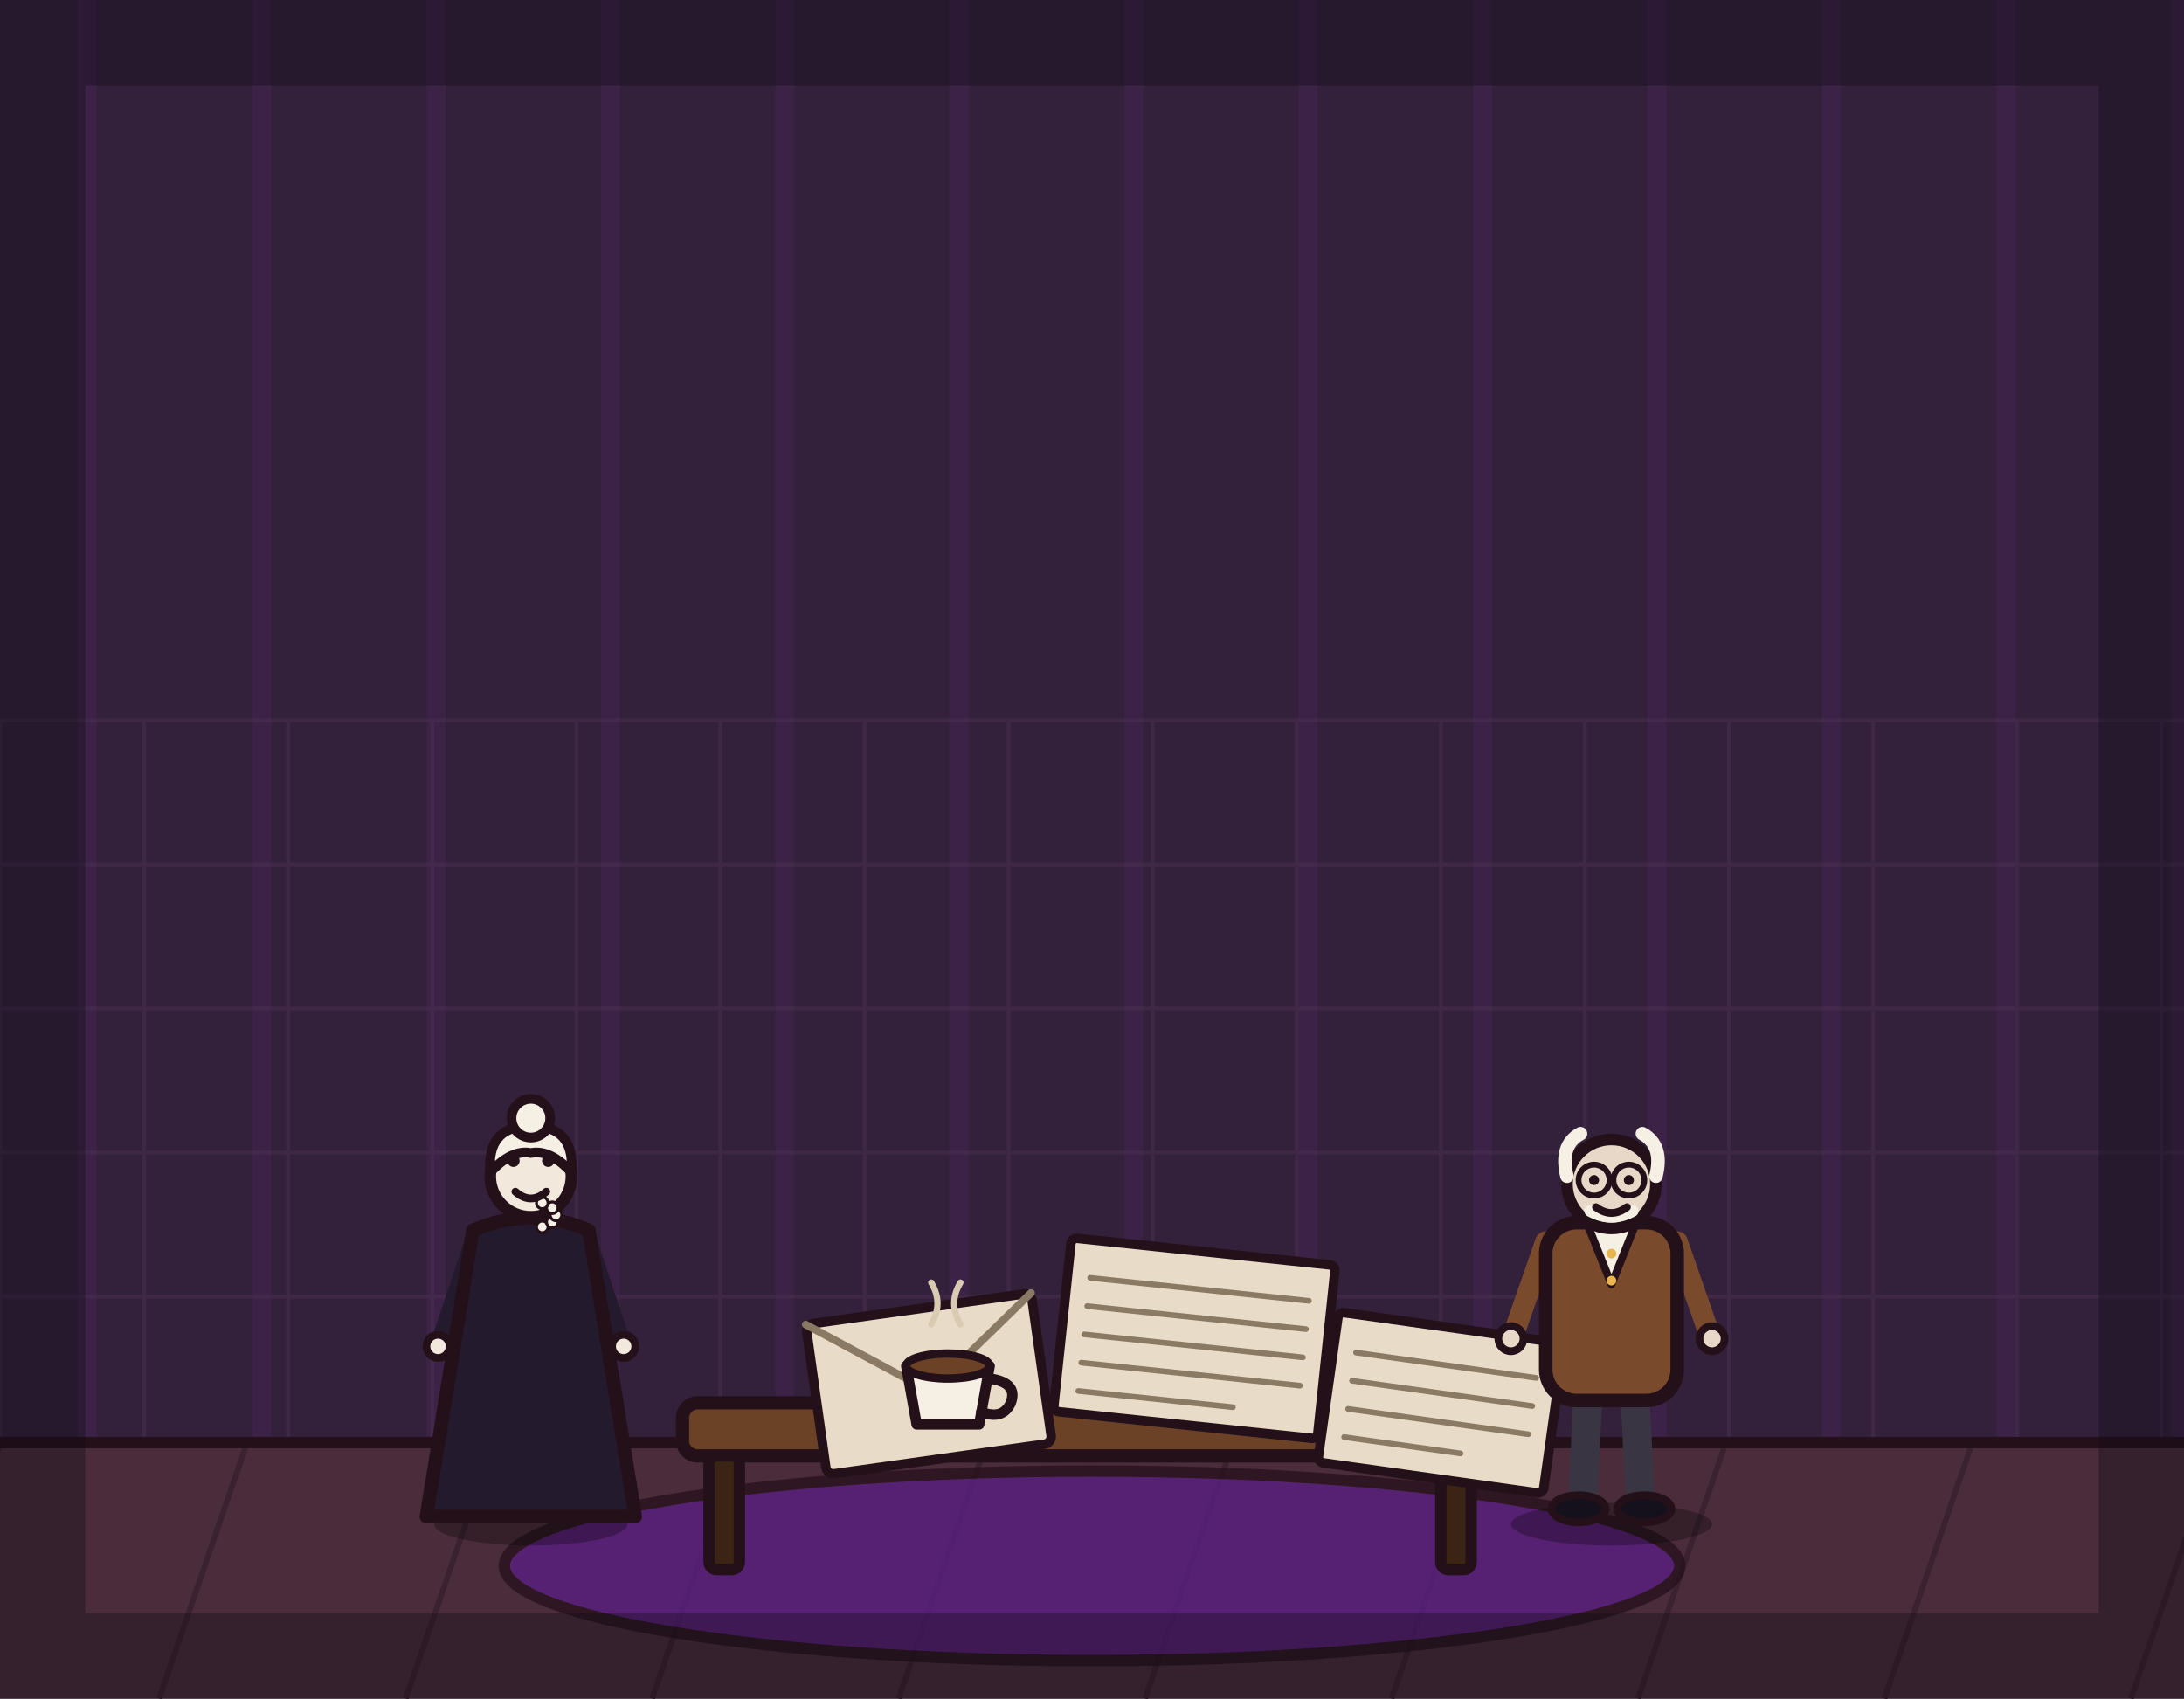
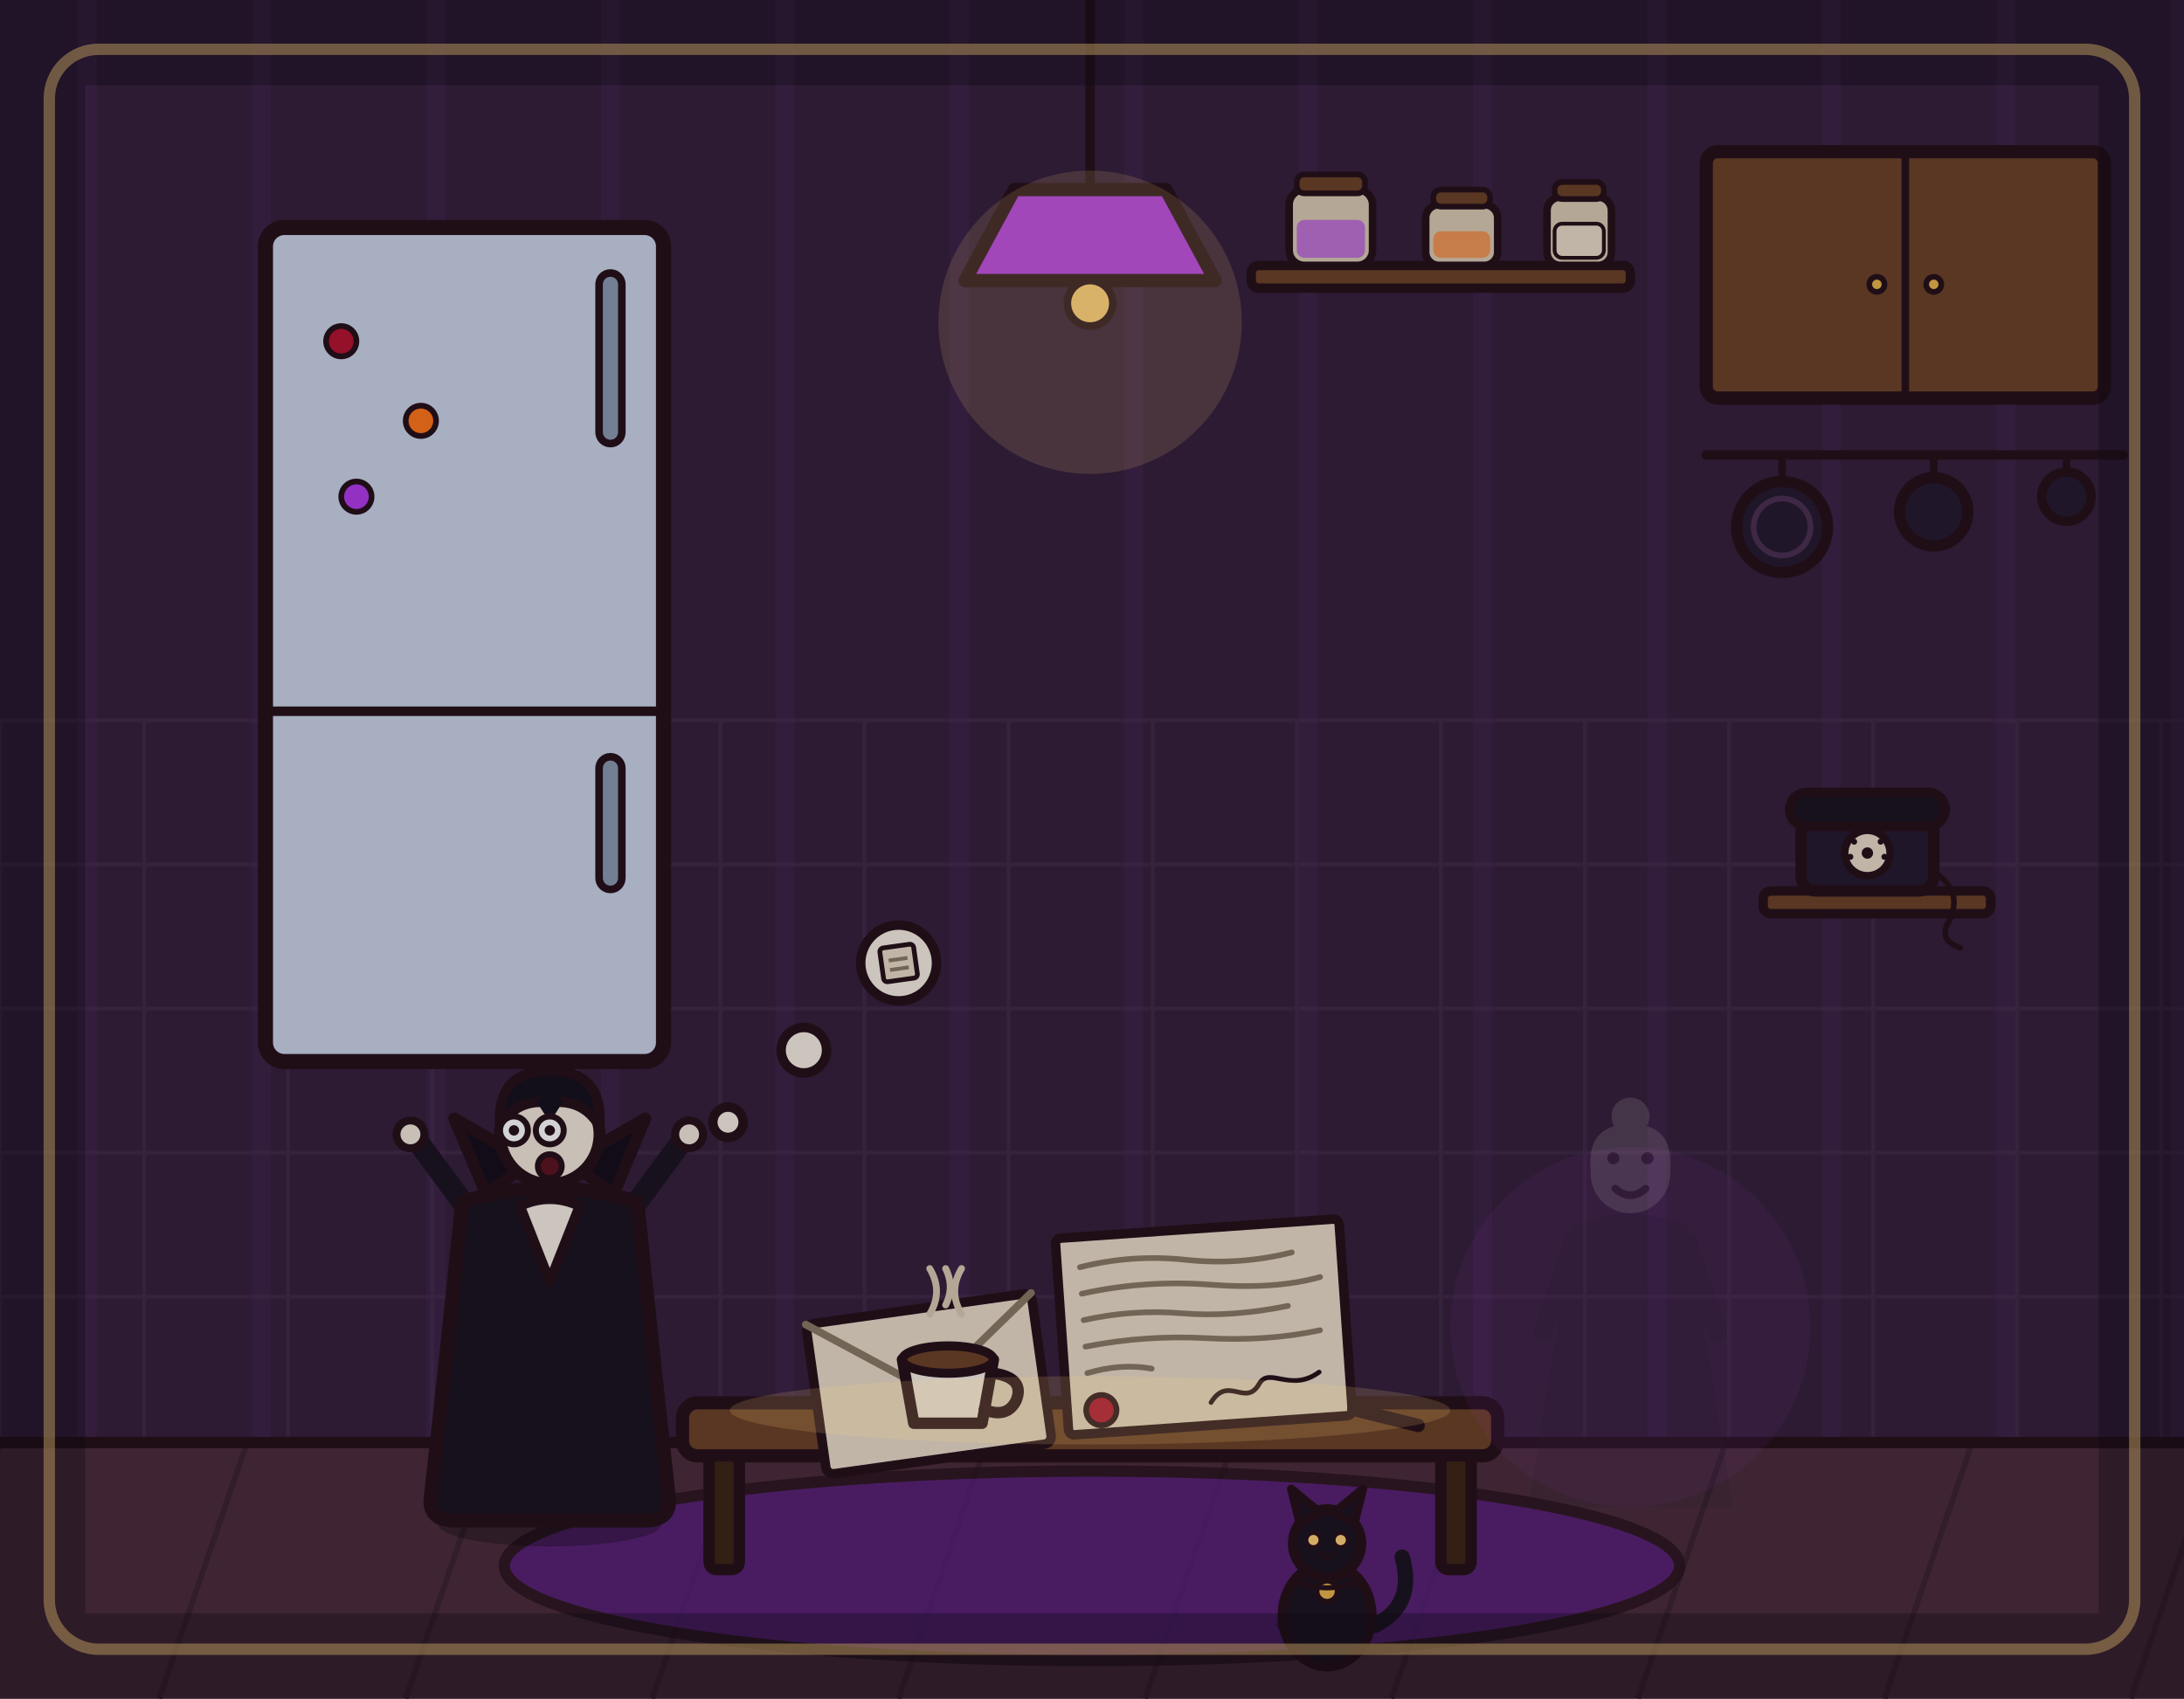
<svg xmlns="http://www.w3.org/2000/svg" viewBox="0 0 1152 896" width="1152" height="896">
  <rect x="0" y="0" width="1152" height="896" fill="#33203a" />
  <path d="M46 0V762M138 0V762M230 0V762M322 0V762M414 0V762M506 0V762M598 0V762M690 0V762M782 0V762M874 0V762M966 0V762M1058 0V762M1150 0V762" stroke="#b03aeb" stroke-width="10" opacity=".07" fill="none" />
  <path d="M0 380V762M76 380V762M152 380V762M228 380V762M304 380V762M380 380V762M456 380V762M532 380V762M608 380V762M684 380V762M760 380V762M836 380V762M912 380V762M988 380V762M1064 380V762M1140 380V762M0 380H1152M0 456H1152M0 532H1152M0 608H1152M0 684H1152M0 760H1152" stroke="#4a3050" stroke-width="2" opacity=".5" fill="none" />
  <rect x="0" y="760" width="1152" height="136" fill="#4a2c3a" />
  <path d="M0 762 L-46 896M130 762 L84 896M260 762 L214 896M390 762 L344 896M520 762 L474 896M650 762 L604 896M780 762 L734 896M910 762 L864 896M1040 762 L994 896M1170 762 L1124 896" stroke="#3a2230" stroke-width="3" fill="none" />
  <line x1="0" y1="761" x2="1152" y2="761" stroke="#241019" stroke-width="6" stroke-linecap="round" />
-   <ellipse cx="576" cy="826" rx="310" ry="50" fill="#5b1e86" stroke="#241019" stroke-width="6" stroke-linejoin="round" stroke-linecap="round" opacity="0.75" />
-   <rect x="360" y="740" width="430" height="28" rx="8" fill="#6b4226" stroke="#241019" stroke-width="7" stroke-linejoin="round" stroke-linecap="round" />
-   <rect x="374" y="768" width="16" height="60" rx="4" fill="#3c2415" stroke="#241019" stroke-width="6" stroke-linejoin="round" stroke-linecap="round" />
-   <rect x="760" y="768" width="16" height="60" rx="4" fill="#3c2415" stroke="#241019" stroke-width="6" stroke-linejoin="round" stroke-linecap="round" />
+   <ellipse cx="576" cy="826" rx="310" ry="50" fill="#5b1e86" stroke="#241019" stroke-width="6" stroke-linejoin="round" opacity=".75" />
+   <rect x="140" y="120" width="210" height="440" rx="10" fill="#c9d4e8" stroke="#241019" stroke-width="8" stroke-linejoin="round" />
+   <line x1="140" y1="375.2" x2="350" y2="375.2" stroke="#241019" stroke-width="5" stroke-linecap="round" />
+   <rect x="316" y="144" width="12" height="90" rx="6" fill="#8a9ab0" stroke="#241019" stroke-width="4" />
+   <rect x="316" y="399.2" width="12" height="70" rx="6" fill="#8a9ab0" stroke="#241019" stroke-width="4" />
+   <circle cx="180" cy="180" r="8" fill="#b3122e" stroke="#241019" stroke-width="3" />
+   <circle cx="222" cy="222" r="8" fill="#ff7518" stroke="#241019" stroke-width="3" />
+   <circle cx="188" cy="262" r="8" fill="#b03aeb" stroke="#241019" stroke-width="3" />
+   <rect x="900" y="80" width="210" height="130" rx="6" fill="#6b4226" stroke="#241019" stroke-width="7" stroke-linejoin="round" />
+   <line x1="1005" y1="80" x2="1005" y2="210" stroke="#241019" stroke-width="4" />
+   <circle cx="990" cy="150" r="4" fill="#e8b64c" stroke="#241019" stroke-width="3" />
+   <circle cx="1020" cy="150" r="4" fill="#e8b64c" stroke="#241019" stroke-width="3" />
+   <line x1="900" y1="240" x2="1120" y2="240" stroke="#241019" stroke-width="5" stroke-linecap="round" />
+   <line x1="940" y1="240" x2="940" y2="254" stroke="#241019" stroke-width="4" />
+   <circle cx="940" cy="278" r="24" fill="#241a2e" stroke="#241019" stroke-width="6" />
+   <circle cx="940" cy="278" r="15" fill="none" stroke="#4a3050" stroke-width="3" />
+   <line x1="1020" y1="240" x2="1020" y2="252" stroke="#241019" stroke-width="4" />
+   <circle cx="1020" cy="270" r="18" fill="#241a2e" stroke="#241019" stroke-width="6" />
+   <line x1="1090" y1="240" x2="1090" y2="249" stroke="#241019" stroke-width="4" />
+   <circle cx="1090" cy="262" r="13" fill="#241a2e" stroke="#241019" stroke-width="5" />
+   <rect x="660" y="140" width="200" height="12" rx="4" fill="#6b4226" stroke="#241019" stroke-width="5" stroke-linejoin="round" />
+   <rect x="680" y="100" width="44" height="40" rx="8" fill="#d9cbb2" stroke="#241019" stroke-width="4" />
+   <rect x="684" y="92" width="36" height="10" rx="4" fill="#6b4226" stroke="#241019" stroke-width="3" />
+   <rect x="684" y="116" width="36" height="20" rx="4" fill="#b03aeb" opacity=".6" />
+   <rect x="752" y="108" width="38" height="32" rx="7" fill="#d9cbb2" stroke="#241019" stroke-width="4" />
+   <rect x="756" y="100" width="30" height="9" rx="4" fill="#6b4226" stroke="#241019" stroke-width="3" />
+   <rect x="756" y="122" width="30" height="14" rx="4" fill="#ff7518" opacity=".6" />
+   <rect x="816" y="104" width="34" height="36" rx="7" fill="#d9cbb2" stroke="#241019" stroke-width="4" />
+   <rect x="820" y="96" width="26" height="9" rx="4" fill="#6b4226" stroke="#241019" stroke-width="3" />
+   <rect x="820" y="118" width="26" height="18" rx="4" fill="#e8dcc8" stroke="#241019" stroke-width="2" />
+   <line x1="575" y1="0" x2="575" y2="100" stroke="#241019" stroke-width="5" />
+   <path d="M535 100 L615 100 L641 148 L509 148 Z" fill="#b03aeb" stroke="#241019" stroke-width="7" stroke-linejoin="round" />
+   <circle cx="575" cy="160" r="12" fill="#ffd27a" stroke="#241019" stroke-width="4" />
+   <rect x="930" y="470" width="120" height="12" rx="4" fill="#6b4226" stroke="#241019" stroke-width="5" stroke-linejoin="round" />
+   <rect x="950" y="430" width="70" height="40" rx="8" fill="#241a2e" stroke="#241019" stroke-width="6" stroke-linejoin="round" />
+   <rect x="944" y="418" width="82" height="18" rx="9" fill="#1a1420" stroke="#241019" stroke-width="5" stroke-linejoin="round" />
+   <circle cx="985" cy="450" r="12" fill="#e8dcc8" stroke="#241019" stroke-width="4" />
+   <circle cx="985" cy="450" r="3" fill="#241019" />
+   <circle cx="978" cy="444" r="1.6" fill="#241019" />
+   <circle cx="992" cy="444" r="1.6" fill="#241019" />
+   <circle cx="976" cy="452" r="1.6" fill="#241019" />
+   <circle cx="994" cy="452" r="1.6" fill="#241019" />
+   <path d="M1020 460 Q1036 470 1028 486 Q1022 496 1034 500" fill="none" stroke="#241019" stroke-width="3" stroke-linecap="round" />
+   <rect x="360" y="740" width="430" height="28" rx="8" fill="#6b4226" stroke="#241019" stroke-width="7" stroke-linejoin="round" />
+   <rect x="374" y="768" width="16" height="60" rx="4" fill="#3c2415" stroke="#241019" stroke-width="6" stroke-linejoin="round" />
+   <rect x="760" y="768" width="16" height="60" rx="4" fill="#3c2415" stroke="#241019" stroke-width="6" stroke-linejoin="round" />
  <g transform="rotate(-8 490 730)">
-     <rect x="430" y="690" width="120" height="80" rx="4" fill="#e8dcc8" stroke="#241019" stroke-width="5" stroke-linejoin="round" stroke-linecap="round" />
-     <path d="M430 690 L490 734 L550 690" fill="none" stroke="#8a7a64" stroke-width="4" stroke-linecap="round" stroke-linejoin="round" />
-     <circle cx="490" cy="730" r="7" fill="#b3122e" stroke="#241019" stroke-width="3" stroke-linejoin="round" stroke-linecap="round" />
+     <rect x="430" y="690" width="120" height="80" rx="4" fill="#e8dcc8" stroke="#241019" stroke-width="5" stroke-linejoin="round" />
+     <path d="M430 690 L490 734 L550 690" fill="none" stroke="#8a7a64" stroke-width="4" stroke-linecap="round" />
+     <circle cx="490" cy="730" r="7" fill="#b3122e" stroke="#241019" stroke-width="3" />
  </g>
-   <g transform="rotate(6 630 706)">
-     <rect x="560" y="660" width="140" height="92" rx="3" fill="#e8dcc8" stroke="#241019" stroke-width="5" stroke-linejoin="round" stroke-linecap="round" />
-     <line x1="572" y1="680" x2="688" y2="680" stroke="#8a7a64" stroke-width="3" stroke-linecap="round" />
-     <line x1="572" y1="695" x2="688" y2="695" stroke="#8a7a64" stroke-width="3" stroke-linecap="round" />
-     <line x1="572" y1="710" x2="688" y2="710" stroke="#8a7a64" stroke-width="3" stroke-linecap="round" />
-     <line x1="572" y1="725" x2="688" y2="725" stroke="#8a7a64" stroke-width="3" stroke-linecap="round" />
-     <line x1="572" y1="740" x2="654" y2="740" stroke="#8a7a64" stroke-width="3" stroke-linecap="round" />
+   <g transform="rotate(-4 635 700)">
+     <rect x="560" y="648" width="150" height="104" rx="3" fill="#e8dcc8" stroke="#241019" stroke-width="5" stroke-linejoin="round" />
+     <path d="M572 664 Q600 659 628 664 T684 664 M572 678 Q606 673 640 678 T698 678 M572 692 Q598 688 624 692 T680 692 M572 706 Q604 702 636 706 T696 706" fill="none" stroke="#8a7a64" stroke-width="3" stroke-linecap="round" />
+     <path d="M572 720 Q590 716 606 720" fill="none" stroke="#8a7a64" stroke-width="3" stroke-linecap="round" />
+     <path d="M636 740 C646 726 654 744 662 732 C668 723 678 738 694 728" fill="none" stroke="#241019" stroke-width="2.5" stroke-linecap="round" />
+     <circle cx="578" cy="740" r="8" fill="#b3122e" stroke="#241019" stroke-width="3" />
  </g>
-   <g transform="rotate(8 760 740)">
-     <rect x="700" y="700" width="120" height="80" rx="3" fill="#e8dcc8" stroke="#241019" stroke-width="5" stroke-linejoin="round" stroke-linecap="round" />
-     <line x1="712" y1="720" x2="808" y2="720" stroke="#8a7a64" stroke-width="3" stroke-linecap="round" />
-     <line x1="712" y1="735" x2="808" y2="735" stroke="#8a7a64" stroke-width="3" stroke-linecap="round" />
-     <line x1="712" y1="750" x2="808" y2="750" stroke="#8a7a64" stroke-width="3" stroke-linecap="round" />
-     <line x1="712" y1="765" x2="774" y2="765" stroke="#8a7a64" stroke-width="3" stroke-linecap="round" />
+   <g transform="rotate(14 730 748)">
+     <rect x="710" y="744" width="42" height="7" rx="3.5" fill="#241019" />
  </g>
-   <g transform="translate(500 736) scale(1.1)">
-     <path d="M-8 -34 q6 -10 0 -20" fill="none" stroke="#d9cbb2" stroke-width="3" stroke-linecap="round" stroke-linejoin="round" />
-     <path d="M6 -34 q-6 -10 0 -20" fill="none" stroke="#d9cbb2" stroke-width="3" stroke-linecap="round" stroke-linejoin="round" />
-     <path d="M-20 -14 L20 -14 L15 14 L-15 14 Z" fill="#f6efe4" stroke="#241019" stroke-width="5" stroke-linejoin="round" stroke-linecap="round" />
-     <path d="M20 -8 Q34 -6 30 4 Q26 12 16 8" fill="none" stroke="#241019" stroke-width="5" stroke-linecap="round" stroke-linejoin="round" />
-     <ellipse cx="0" cy="-14" rx="20" ry="6" fill="#6b4226" stroke="#241019" stroke-width="4" stroke-linejoin="round" stroke-linecap="round" />
+   <g transform="translate(500 734) scale(1.2)">
+     <path d="M-8 -34 q6 -10 0 -20 M6 -34 q-6 -10 0 -20 M-1 -38 q4 -8 0 -16" fill="none" stroke="#d9cbb2" stroke-width="3" stroke-linecap="round" />
+     <path d="M-20 -14 L20 -14 L15 14 L-15 14 Z" fill="#f6efe4" stroke="#241019" stroke-width="5" stroke-linejoin="round" />
+     <path d="M20 -8 Q34 -6 30 4 Q26 12 16 8" fill="none" stroke="#241019" stroke-width="5" stroke-linecap="round" />
+     <ellipse cx="0" cy="-14" rx="20" ry="6" fill="#6b4226" stroke="#241019" stroke-width="4" stroke-linejoin="round" />
  </g>
-   <g transform="translate(280 800) scale(1.02 1.02)">
-     <ellipse cx="0" cy="4" rx="50" ry="11" fill="#000000" stroke-width="0" stroke-linejoin="round" stroke-linecap="round" stroke="none" opacity="0.28" />
-     <path d="M-30 -140 L-46 -92" fill="none" stroke="#241a2e" stroke-width="10" stroke-linecap="round" stroke-linejoin="round" />
-     <circle cx="-48" cy="-88" r="6" fill="#f2e8dc" stroke="#241019" stroke-width="4" stroke-linejoin="round" stroke-linecap="round" />
-     <path d="M30 -140 L46 -92" fill="none" stroke="#241a2e" stroke-width="10" stroke-linecap="round" stroke-linejoin="round" />
-     <circle cx="48" cy="-88" r="6" fill="#f2e8dc" stroke="#241019" stroke-width="4" stroke-linejoin="round" stroke-linecap="round" />
-     <path d="M-30 -148 L-54 0 L54 0 L30 -148 Q0 -161 -30 -148 Z" fill="#241a2e" stroke="#241019" stroke-width="7" stroke-linejoin="round" stroke-linecap="round" />
-     <circle cx="0" cy="-176" r="21" fill="#f2e8dc" stroke="#241019" stroke-width="6" stroke-linejoin="round" stroke-linecap="round" />
-     <path d="M-21 -178 Q-23 -202 0 -202 Q23 -202 21 -178 Q10 -190 0 -188 Q-10 -190 -21 -178 Z" fill="#f6efe4" stroke="#241019" stroke-width="5" stroke-linejoin="round" stroke-linecap="round" />
-     <circle cx="0" cy="-206" r="10" fill="#f6efe4" stroke="#241019" stroke-width="5" stroke-linejoin="round" stroke-linecap="round" />
-     <circle cx="5.9" cy="-149.8" r="3" fill="#f6efe4" stroke="#241019" stroke-width="1.5" stroke-linejoin="round" stroke-linecap="round" />
-     <circle cx="11.1" cy="-152.3" r="3" fill="#f6efe4" stroke="#241019" stroke-width="1.5" stroke-linejoin="round" stroke-linecap="round" />
-     <circle cx="13" cy="-156" r="3" fill="#f6efe4" stroke="#241019" stroke-width="1.5" stroke-linejoin="round" stroke-linecap="round" />
-     <circle cx="11.1" cy="-159.7" r="3" fill="#f6efe4" stroke="#241019" stroke-width="1.5" stroke-linejoin="round" stroke-linecap="round" />
-     <circle cx="5.9" cy="-162.2" r="3" fill="#f6efe4" stroke="#241019" stroke-width="1.5" stroke-linejoin="round" stroke-linecap="round" />
-     <circle cx="-9" cy="-184" r="3.2" fill="#241019" stroke-width="0" stroke-linejoin="round" stroke-linecap="round" stroke="none" />
-     <circle cx="9" cy="-184" r="3.2" fill="#241019" stroke-width="0" stroke-linejoin="round" stroke-linecap="round" stroke="none" />
-     <path d="M-8 -168 Q0 -161 8 -168" fill="none" stroke="#241019" stroke-width="4" stroke-linecap="round" stroke-linejoin="round" />
+   <circle cx="860" cy="700" r="95" fill="#b03aeb" opacity=".08" />
+   <g transform="translate(860 795)" opacity=".16">
+     <path d="M-30 -140 L-46 -92" fill="none" stroke="#241a2e" stroke-width="10" stroke-linecap="round" />
+     <path d="M30 -140 L46 -92" fill="none" stroke="#241a2e" stroke-width="10" stroke-linecap="round" />
+     <path d="M-30 -148 L-54 0 L54 0 L30 -148 Q0 -161 -30 -148 Z" fill="#241a2e" />
+     <circle cx="0" cy="-176" r="21" fill="#f2e8dc" />
+     <path d="M-21 -178 Q-23 -202 0 -202 Q23 -202 21 -178 Q10 -190 0 -188 Q-10 -190 -21 -178 Z" fill="#f6efe4" />
+     <circle cx="0" cy="-206" r="10" fill="#f6efe4" />
+     <circle cx="-9" cy="-184" r="3.2" fill="#241019" />
+     <circle cx="9" cy="-184" r="3.2" fill="#241019" />
+     <path d="M-8 -168 Q0 -161 8 -168" fill="none" stroke="#241019" stroke-width="4" stroke-linecap="round" />
  </g>
-   <g transform="translate(850 800) scale(1.02 1.02)">
-     <ellipse cx="0" cy="4" rx="52" ry="11" fill="#000000" stroke-width="0" stroke-linejoin="round" stroke-linecap="round" stroke="none" opacity="0.28" />
-     <path d="M-12 -66 L-15 -6" fill="none" stroke="#3a3542" stroke-width="15" stroke-linecap="round" stroke-linejoin="round" />
-     <path d="M12 -66 L15 -6" fill="none" stroke="#3a3542" stroke-width="15" stroke-linecap="round" stroke-linejoin="round" />
-     <ellipse cx="-17" cy="-4" rx="14" ry="7" fill="#14101c" stroke="#241019" stroke-width="4" stroke-linejoin="round" stroke-linecap="round" />
-     <ellipse cx="17" cy="-4" rx="14" ry="7" fill="#14101c" stroke="#241019" stroke-width="4" stroke-linejoin="round" stroke-linecap="round" />
-     <path d="M-34 -142 L-50 -96" fill="none" stroke="#7a4a2c" stroke-width="11" stroke-linecap="round" stroke-linejoin="round" />
-     <circle cx="-52" cy="-92" r="6.5" fill="#e8d8c8" stroke="#241019" stroke-width="4" stroke-linejoin="round" stroke-linecap="round" />
-     <path d="M34 -142 L50 -96" fill="none" stroke="#7a4a2c" stroke-width="11" stroke-linecap="round" stroke-linejoin="round" />
-     <circle cx="52" cy="-92" r="6.5" fill="#e8d8c8" stroke="#241019" stroke-width="4" stroke-linejoin="round" stroke-linecap="round" />
-     <rect x="-34" y="-152" width="68" height="92" rx="16" fill="#7a4a2c" stroke="#241019" stroke-width="7" stroke-linejoin="round" stroke-linecap="round" />
-     <path d="M-12 -150 L0 -120 L12 -150 Z" fill="#f6efe4" stroke="#241019" stroke-width="4" stroke-linejoin="round" stroke-linecap="round" />
-     <circle cx="0" cy="-136" r="2.5" fill="#e8b64c" stroke-width="0" stroke-linejoin="round" stroke-linecap="round" stroke="none" />
-     <circle cx="0" cy="-122" r="2.5" fill="#e8b64c" stroke-width="0" stroke-linejoin="round" stroke-linecap="round" stroke="none" />
-     <circle cx="0" cy="-172" r="23" fill="#e8d8c8" stroke="#241019" stroke-width="6" stroke-linejoin="round" stroke-linecap="round" />
-     <path d="M-23 -176 Q-27 -192 -16 -198" fill="none" stroke="#f6efe4" stroke-width="7" stroke-linecap="round" stroke-linejoin="round" />
-     <path d="M23 -176 Q27 -192 16 -198" fill="none" stroke="#f6efe4" stroke-width="7" stroke-linecap="round" stroke-linejoin="round" />
-     <circle cx="-9" cy="-174" r="2.6" fill="#241019" stroke-width="0" stroke-linejoin="round" stroke-linecap="round" stroke="none" />
-     <circle cx="9" cy="-174" r="2.6" fill="#241019" stroke-width="0" stroke-linejoin="round" stroke-linecap="round" stroke="none" />
-     <circle cx="-9" cy="-174" r="8" fill="none" stroke="#241019" stroke-width="3" stroke-linejoin="round" stroke-linecap="round" />
-     <circle cx="9" cy="-174" r="8" fill="none" stroke="#241019" stroke-width="3" stroke-linejoin="round" stroke-linecap="round" />
-     <line x1="-1" y1="-174" x2="1" y2="-174" stroke="#241019" stroke-width="3" stroke-linecap="round" />
-     <path d="M-11 -158 Q0 -152 11 -158" fill="none" stroke="#f6efe4" stroke-width="6" stroke-linecap="round" stroke-linejoin="round" />
-     <path d="M-8 -160 Q0 -154 8 -160" fill="none" stroke="#241019" stroke-width="4" stroke-linecap="round" stroke-linejoin="round" />
+   <g transform="translate(290 800) scale(1.05 1.05)">
+     <ellipse cx="0" cy="4" rx="56" ry="11" fill="#000000" opacity=".28" />
+     <path d="M-12 -62 L-16 -6" fill="none" stroke="#241a2e" stroke-width="15" stroke-linecap="round" />
+     <path d="M12 -62 L16 -6" fill="none" stroke="#241a2e" stroke-width="15" stroke-linecap="round" />
+     <ellipse cx="-18" cy="-4" rx="15" ry="7" fill="#14101c" stroke="#241019" stroke-width="4" />
+     <ellipse cx="18" cy="-4" rx="15" ry="7" fill="#14101c" stroke="#241019" stroke-width="4" />
+     <path d="M-38 -150 L-66 -188" fill="none" stroke="#1a1420" stroke-width="11" stroke-linecap="round" />
+     <circle cx="-70" cy="-192" r="7" fill="#f2e8dc" stroke="#241019" stroke-width="4" />
+     <path d="M38 -150 L66 -188" fill="none" stroke="#1a1420" stroke-width="11" stroke-linecap="round" />
+     <circle cx="70" cy="-192" r="7" fill="#f2e8dc" stroke="#241019" stroke-width="4" />
+     <path d="M-44 -158 Q-52 -80 -60 -8 Q-60 2 -48 2 L48 2 Q60 2 60 -8 Q52 -80 44 -158 Q0 -172 -44 -158 Z" fill="#1a1420" stroke="#241019" stroke-width="7" stroke-linejoin="round" />
+     <path d="M-32 -162 L-48 -200 L-10 -178 Z" fill="#120d18" stroke="#241019" stroke-width="6" stroke-linejoin="round" />
+     <path d="M32 -162 L48 -200 L10 -178 Z" fill="#120d18" stroke="#241019" stroke-width="6" stroke-linejoin="round" />
+     <path d="M-15 -156 L0 -118 L15 -156 Q0 -163 -15 -156 Z" fill="#f6efe4" stroke="#241019" stroke-width="5" stroke-linejoin="round" />
+     <circle cx="0" cy="-192" r="25" fill="#f2e8dc" stroke="#241019" stroke-width="6" />
+     <path d="M-25 -196 Q-27 -224 0 -224 Q27 -224 25 -196 Q17 -210 0 -208 Q-17 -210 -25 -196 Z" fill="#14101c" stroke="#241019" stroke-width="5" stroke-linejoin="round" />
+     <path d="M-7 -209 L0 -198 L7 -209 Q0 -213 -7 -209 Z" fill="#14101c" />
+     <circle cx="-18" cy="-194" r="7" fill="#ffffff" stroke="#241019" stroke-width="3" />
+     <circle cx="0" cy="-194" r="7" fill="#ffffff" stroke="#241019" stroke-width="3" />
+     <circle cx="-18" cy="-194" r="2.6" fill="#241019" />
+     <circle cx="0" cy="-194" r="2.6" fill="#241019" />
+     <circle cx="0" cy="-176" r="6" fill="#5b1220" stroke="#241019" stroke-width="3" />
  </g>
-   <rect x="0" y="0" width="1152" height="896" fill="none" stroke="#0b0710" stroke-width="90" opacity="0.32" />
+   <circle cx="384" cy="592" r="8" fill="#f6efe4" stroke="#241019" stroke-width="5" />
+   <circle cx="424" cy="554" r="12" fill="#f6efe4" stroke="#241019" stroke-width="5" />
+   <circle cx="474" cy="508" r="20" fill="#f6efe4" stroke="#241019" stroke-width="5" />
+   <g transform="rotate(-8 474 508)">
+     <rect x="465" y="499" width="18" height="18" rx="2" fill="#e8dcc8" stroke="#241019" stroke-width="2.5" />
+     <line x1="469" y1="506" x2="479" y2="506" stroke="#8a7a64" stroke-width="2" />
+     <line x1="469" y1="511" x2="479" y2="511" stroke="#8a7a64" stroke-width="2" />
+   </g>
+   <g transform="translate(700 852) scale(0.9)">
+     <ellipse cx="0" cy="6" rx="30" ry="8" fill="#000000" opacity=".28" />
+     <path d="M28 6 Q52 -6 44 -34" fill="none" stroke="#1a1420" stroke-width="9" stroke-linecap="round" />
+     <ellipse cx="0" cy="0" rx="26" ry="30" fill="#1a1420" stroke="#241019" stroke-width="6" />
+     <circle cx="0" cy="-42" r="20" fill="#1a1420" stroke="#241019" stroke-width="6" />
+     <path d="M-16 -54 L-21 -74 L-4 -60 Z" fill="#1a1420" stroke="#241019" stroke-width="5" stroke-linejoin="round" />
+     <path d="M16 -54 L21 -74 L4 -60 Z" fill="#1a1420" stroke="#241019" stroke-width="5" stroke-linejoin="round" />
+     <circle cx="-8" cy="-44" r="4" fill="#ffd27a" stroke="#241019" stroke-width="2" />
+     <circle cx="8" cy="-44" r="4" fill="#ffd27a" stroke="#241019" stroke-width="2" />
+     <path d="M-4 -36 L0 -33 L4 -36" fill="none" stroke="#241019" stroke-width="2.5" stroke-linecap="round" />
+     <circle cx="0" cy="-14" r="6" fill="#e8b64c" stroke="#241019" stroke-width="3" />
+     <path d="M-18 -20 Q0 -12 18 -20" fill="none" stroke="#241019" stroke-width="3" />
+   </g>
+   <rect x="0" y="0" width="1152" height="896" fill="#0b0710" opacity=".18" />
+   <circle cx="575" cy="170" r="80" fill="#ffd27a" opacity=".14" />
+   <ellipse cx="575" cy="744" rx="190" ry="18" fill="#ffd27a" opacity=".16" />
+   <rect x="26" y="26" width="1100" height="844" rx="26" fill="none" stroke="#ffd27a" stroke-width="6" opacity=".55" />
+   <rect x="0" y="0" width="1152" height="896" fill="none" stroke="#0b0710" stroke-width="90" opacity=".32" />
</svg>
